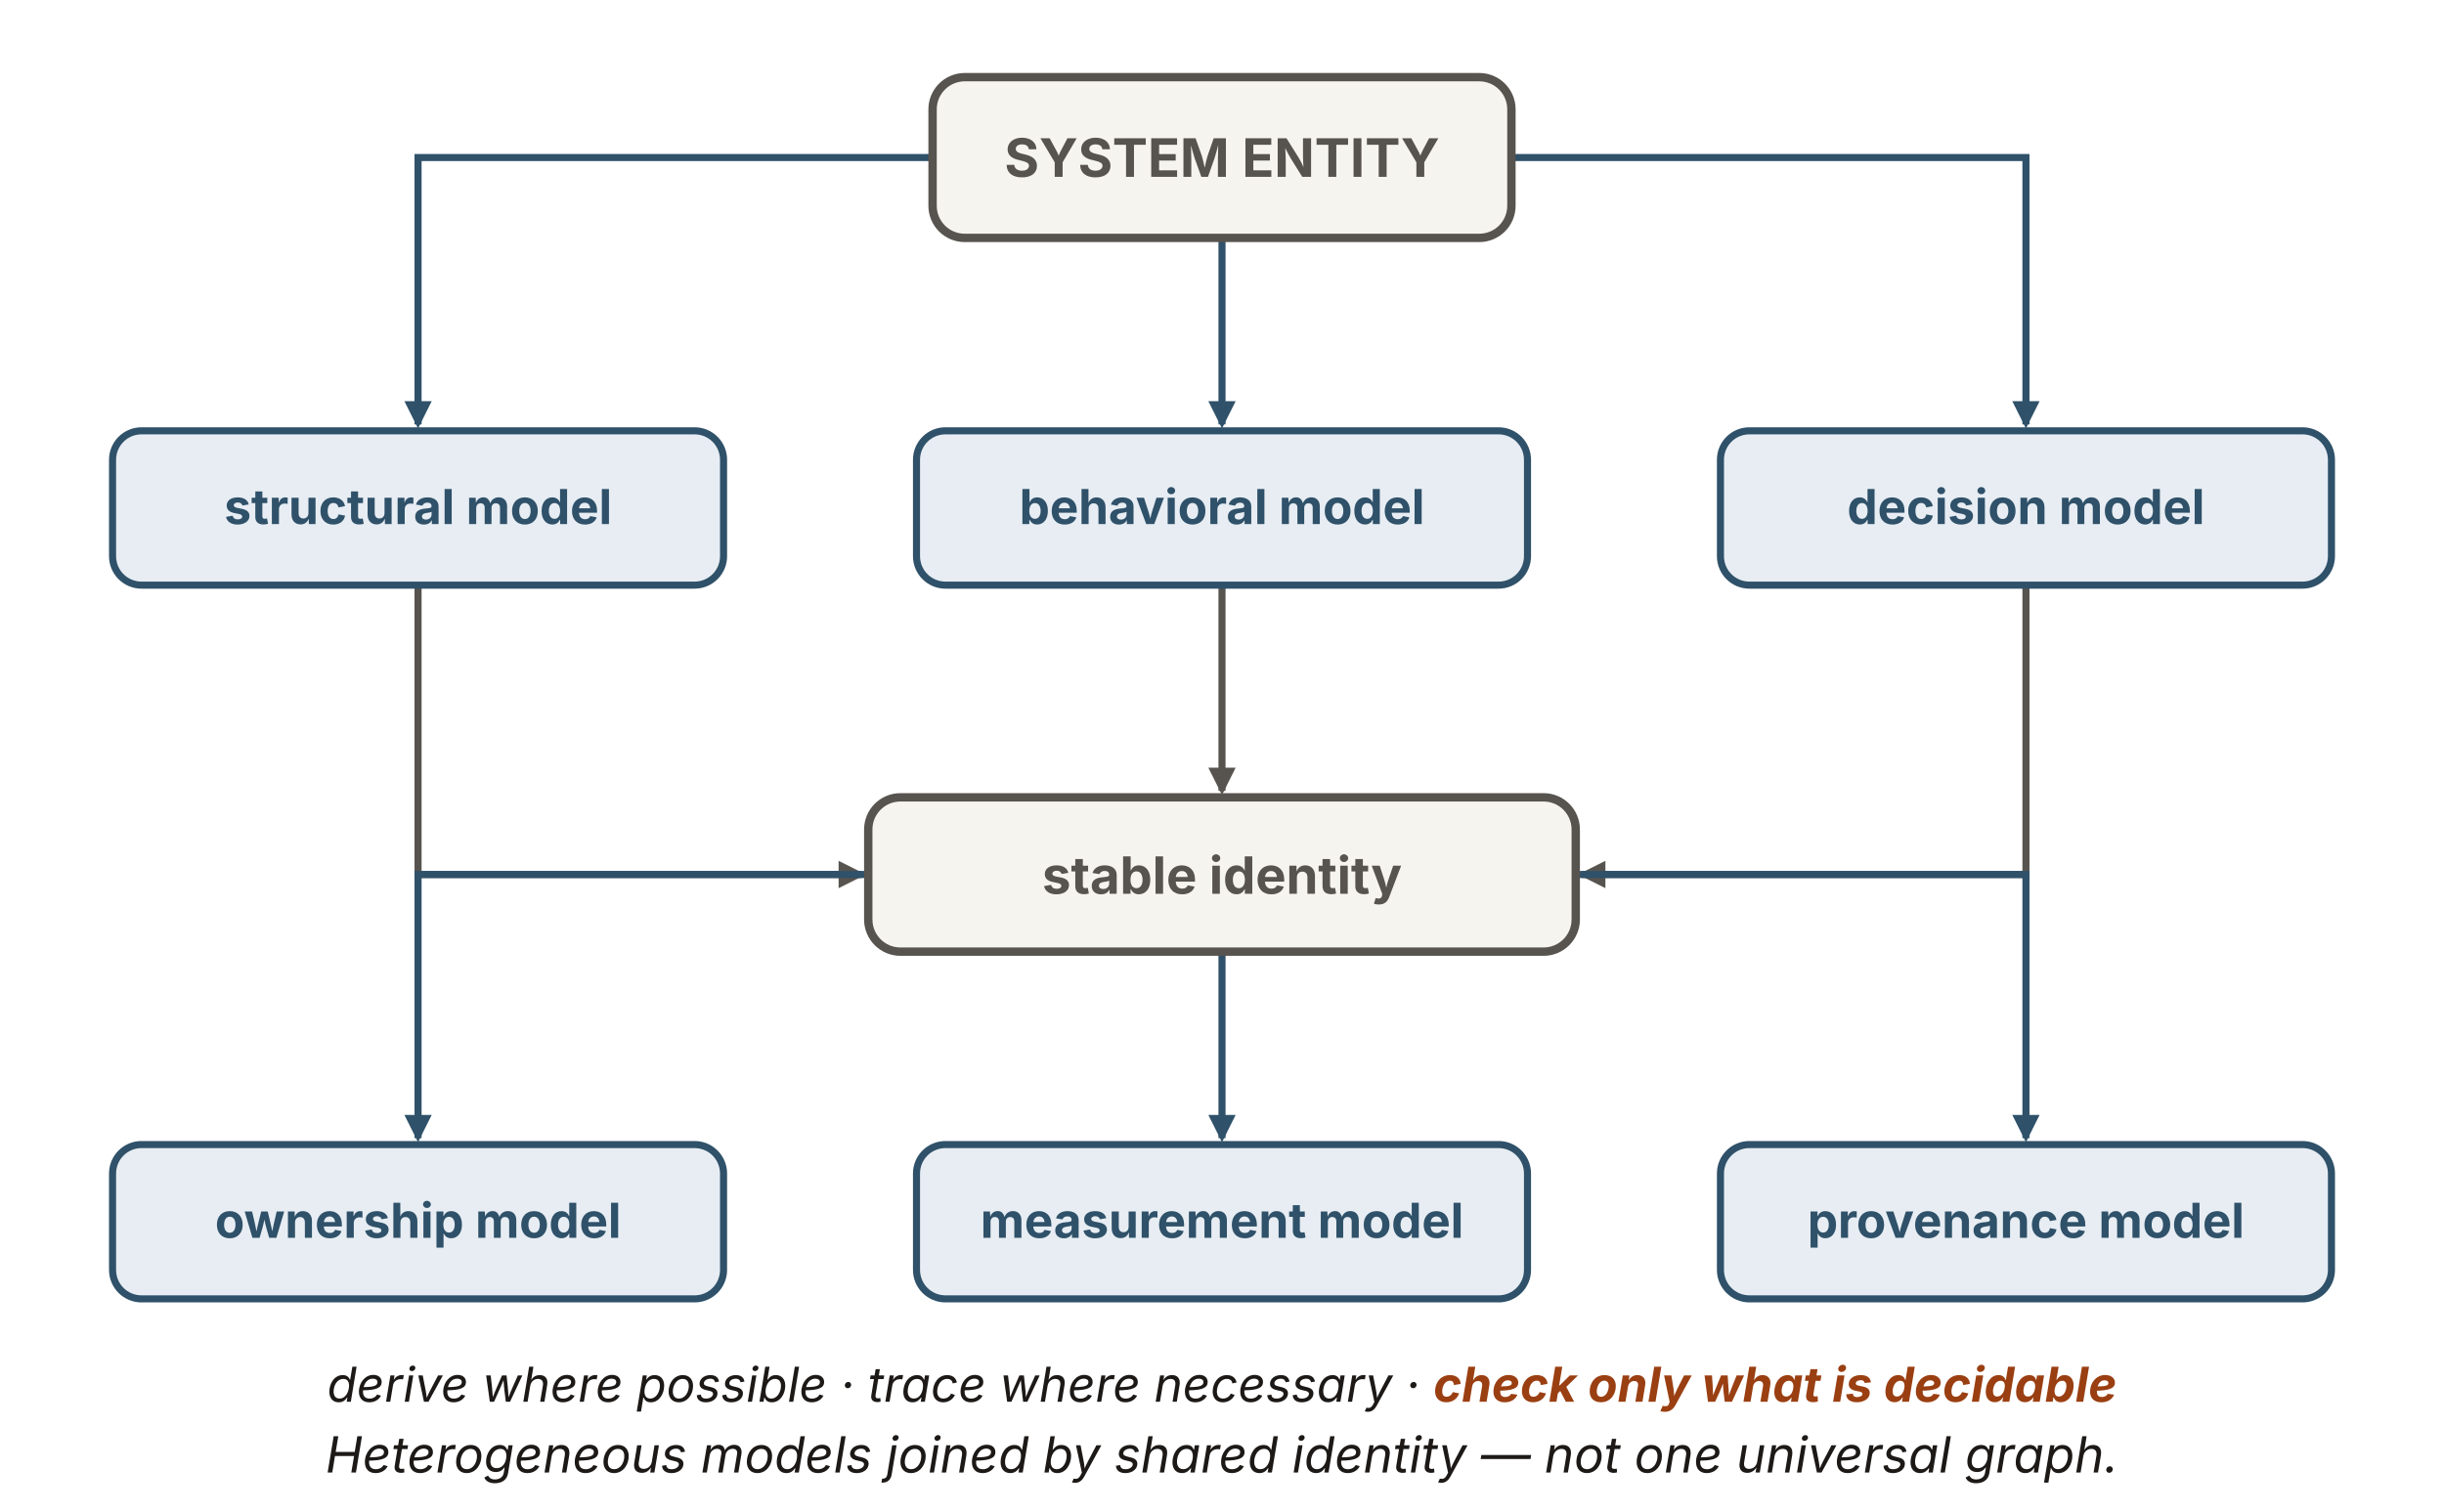
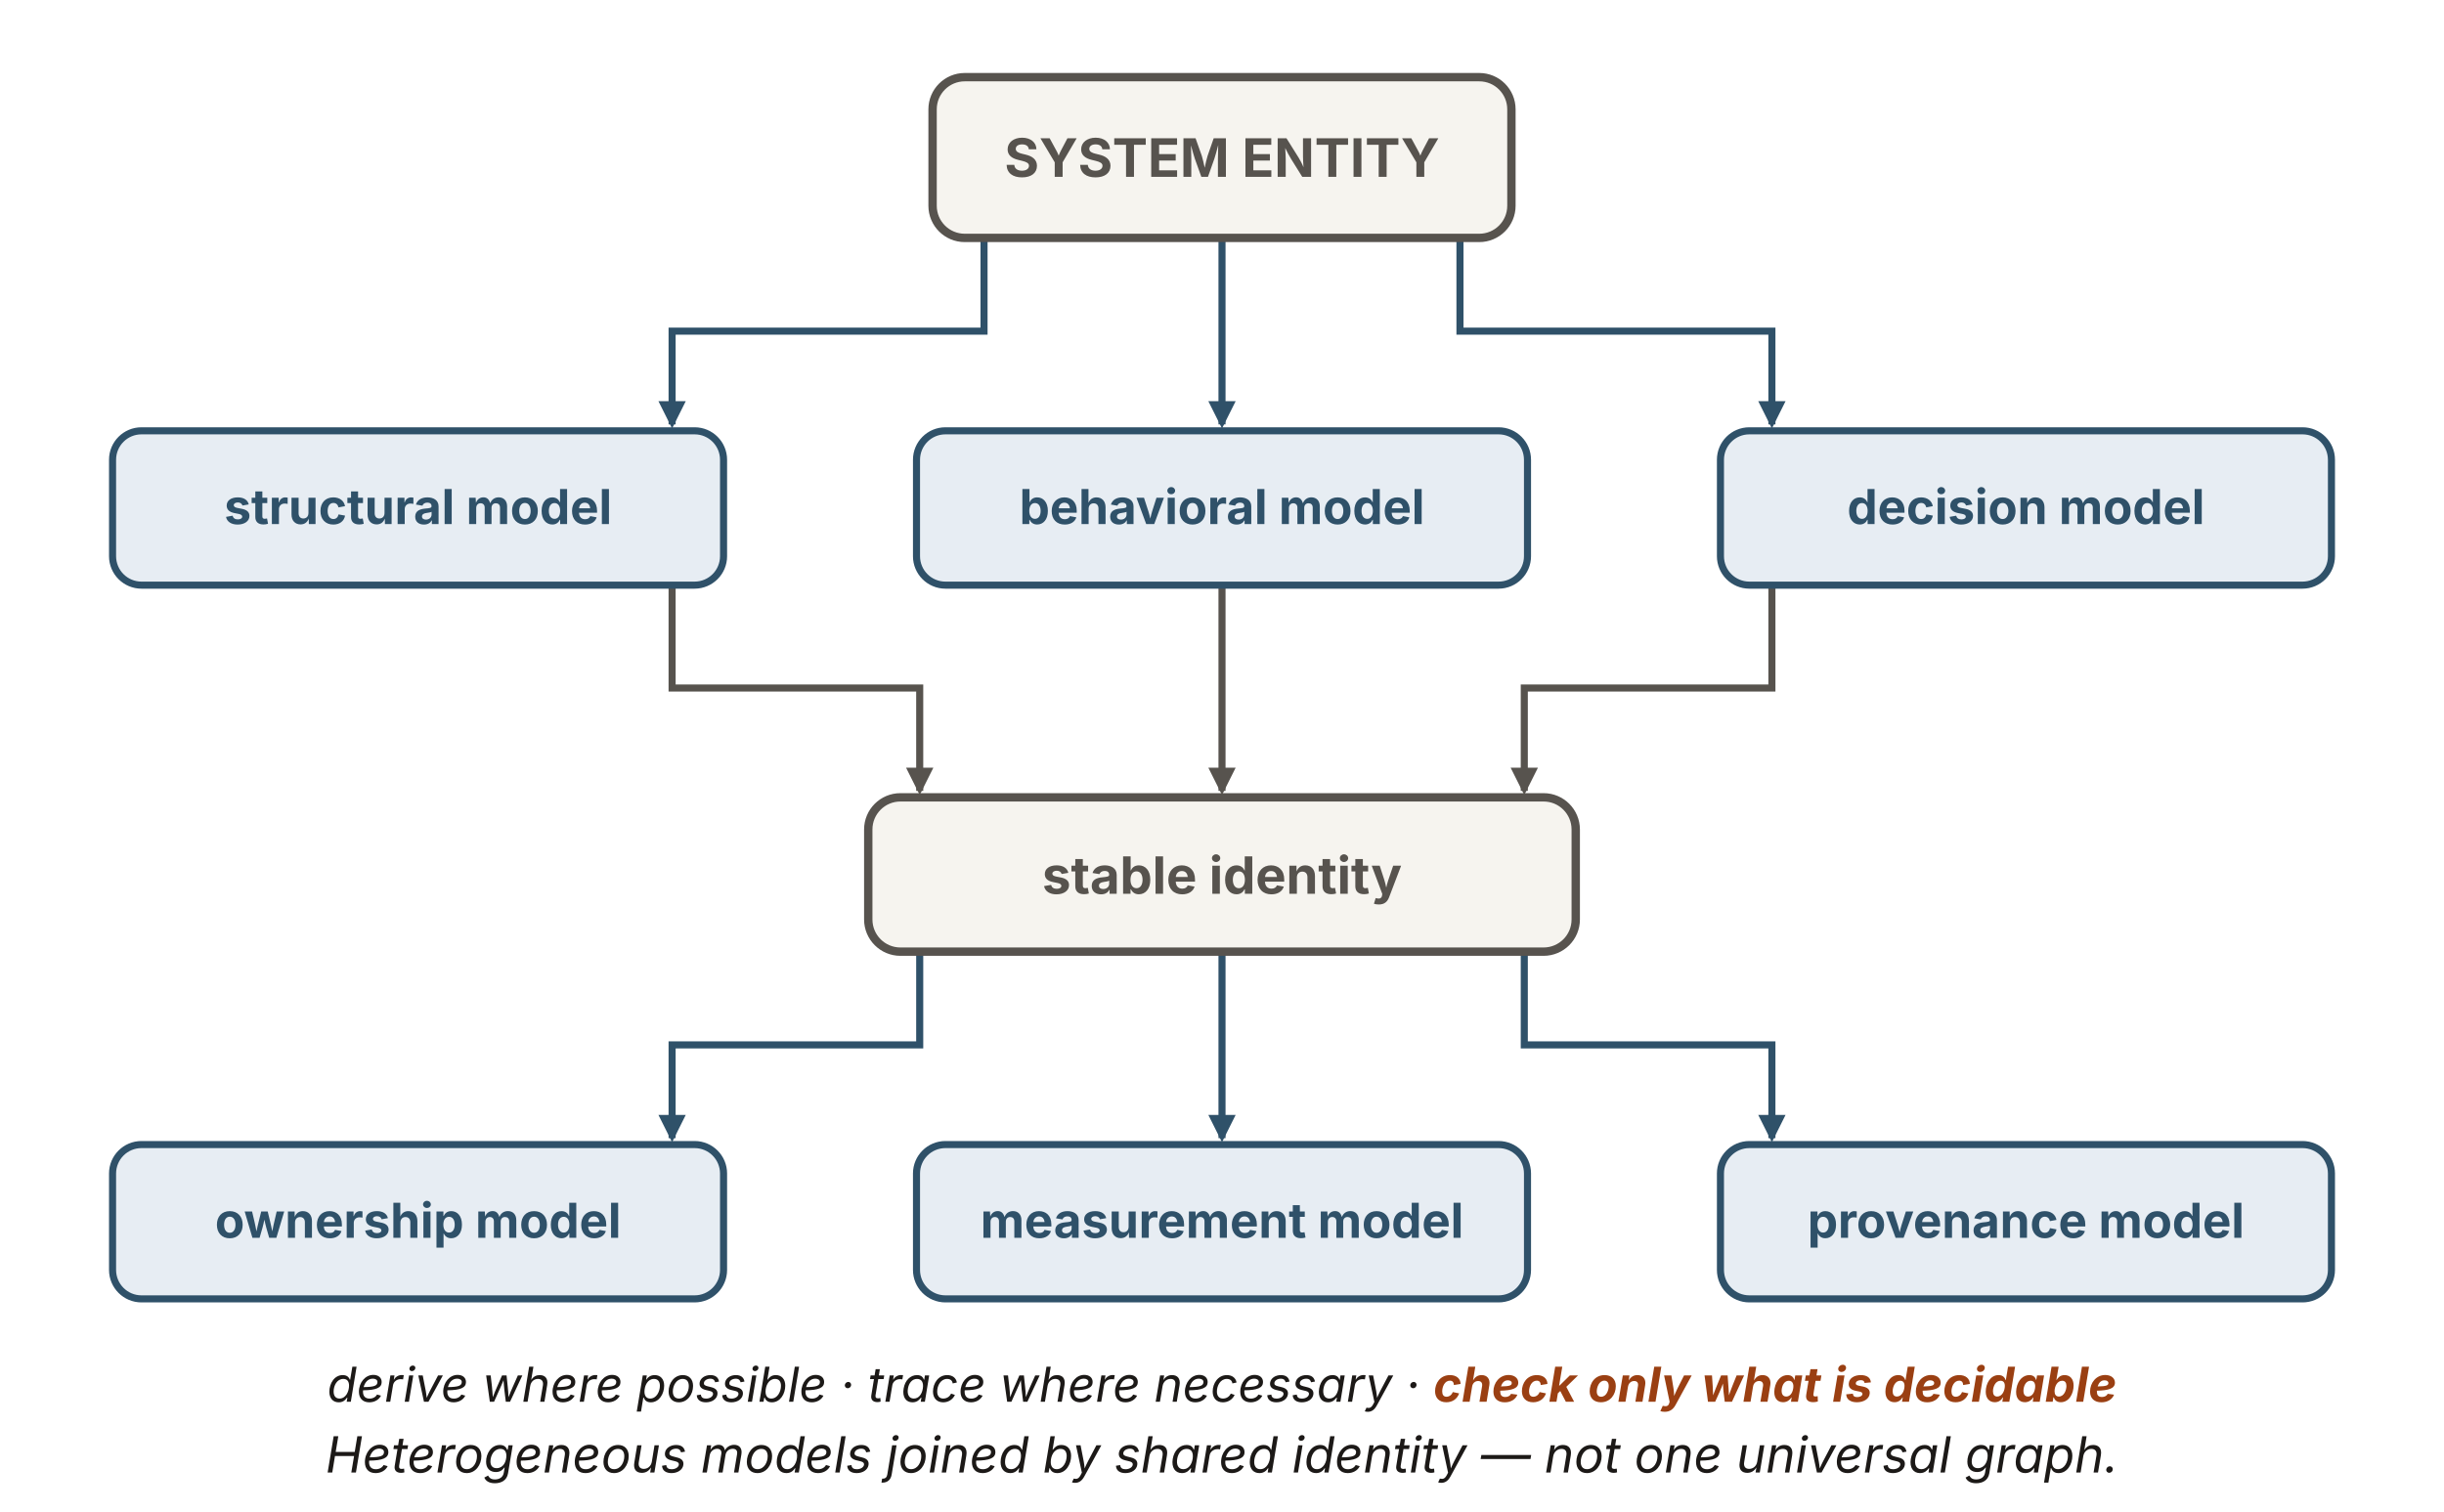
<svg xmlns="http://www.w3.org/2000/svg" viewBox="0 0 760 470" width="760" height="470" role="img" aria-labelledby="jiTitle jiDesc" font-family="'Source Sans 3', -apple-system, 'Segoe UI', sans-serif">
  <defs>
    <marker id="ji-b" viewBox="0 0 10 10" refX="8.5" refY="5" markerWidth="8.5" markerHeight="8.5" orient="auto" markerUnits="userSpaceOnUse">
      <path d="M0 0 L10 5 L0 10 z" fill="#2f5169" />
    </marker>
    <marker id="ji-k" viewBox="0 0 10 10" refX="8.5" refY="5" markerWidth="8.5" markerHeight="8.5" orient="auto" markerUnits="userSpaceOnUse">
      <path d="M0 0 L10 5 L0 10 z" fill="#57534e" />
    </marker>
  </defs>
  <g fill="none" stroke="#2f5169" stroke-width="2.2" marker-end="url(#ji-b)">
-     <path d="M290,49 L130,49 L130,132" />
+     <path d="M306,74 L306,103 L209,103 L209,132" />
    <path d="M380,74 L380,132" />
-     <path d="M470,49 L630,49 L630,132" />
+     <path d="M454,74 L454,103 L551,103 L551,132" />
  </g>
  <rect id="system-entity" x="290" y="24" width="180" height="50" rx="10" fill="#f6f4ef" stroke="#57534e" stroke-width="2.6" />
  <text x="380" y="55" text-anchor="middle" font-size="16.5" font-weight="700" fill="#57534e">SYSTEM ENTITY</text>
  <g fill="none" stroke="#57534e" stroke-width="2.2" marker-end="url(#ji-k)">
-     <path d="M130,182 L130,272 L268,272" />
+     <path d="M209,182 L209,214 L286,214 L286,246" />
    <path d="M380,182 L380,246" />
-     <path d="M630,182 L630,272 L492,272" />
+     <path d="M551,182 L551,214 L474,214 L474,246" />
  </g>
  <g font-size="15" font-weight="700" text-anchor="middle" fill="#2f5169">
    <rect id="structural" x="35" y="134" width="190" height="48" rx="9" fill="#e7edf3" stroke="#2f5169" stroke-width="2.2" />
    <text x="130" y="163">structural model</text>
    <rect id="behavioral" x="285" y="134" width="190" height="48" rx="9" fill="#e7edf3" stroke="#2f5169" stroke-width="2.2" />
    <text x="380" y="163">behavioral model</text>
    <rect id="decision" x="535" y="134" width="190" height="48" rx="9" fill="#e7edf3" stroke="#2f5169" stroke-width="2.2" />
    <text x="630" y="163">decision model</text>
  </g>
  <g fill="none" stroke="#2f5169" stroke-width="2.2" marker-end="url(#ji-b)">
-     <path d="M270,272 L130,272 L130,354" />
+     <path d="M286,296 L286,325 L209,325 L209,354" />
    <path d="M380,296 L380,354" />
-     <path d="M490,272 L630,272 L630,354" />
+     <path d="M474,296 L474,325 L551,325 L551,354" />
  </g>
  <rect id="stable-identity" x="270" y="248" width="220" height="48" rx="10" fill="#f6f4ef" stroke="#57534e" stroke-width="2.6" />
  <text x="380" y="278" text-anchor="middle" font-size="16" font-weight="700" fill="#57534e">stable identity</text>
  <g font-size="15" font-weight="700" text-anchor="middle" fill="#2f5169">
    <rect id="ownership" x="35" y="356" width="190" height="48" rx="9" fill="#e7edf3" stroke="#2f5169" stroke-width="2.2" />
    <text x="130" y="385">ownership model</text>
    <rect id="measurement" x="285" y="356" width="190" height="48" rx="9" fill="#e7edf3" stroke="#2f5169" stroke-width="2.2" />
    <text x="380" y="385">measurement model</text>
    <rect id="provenance" x="535" y="356" width="190" height="48" rx="9" fill="#e7edf3" stroke="#2f5169" stroke-width="2.2" />
    <text x="630" y="385">provenance model</text>
  </g>
  <text x="380" y="436" text-anchor="middle" font-size="15" font-style="italic" fill="#1c1917">derive where possible · trace where necessary · <tspan fill="#9a3f12" font-weight="700">check only what is decidable</tspan>
  </text>
  <text x="380" y="458" text-anchor="middle" font-size="15.5" font-style="italic" fill="#1c1917">Heterogeneous models joined by shared identity — not one universal graph.</text>
</svg>
